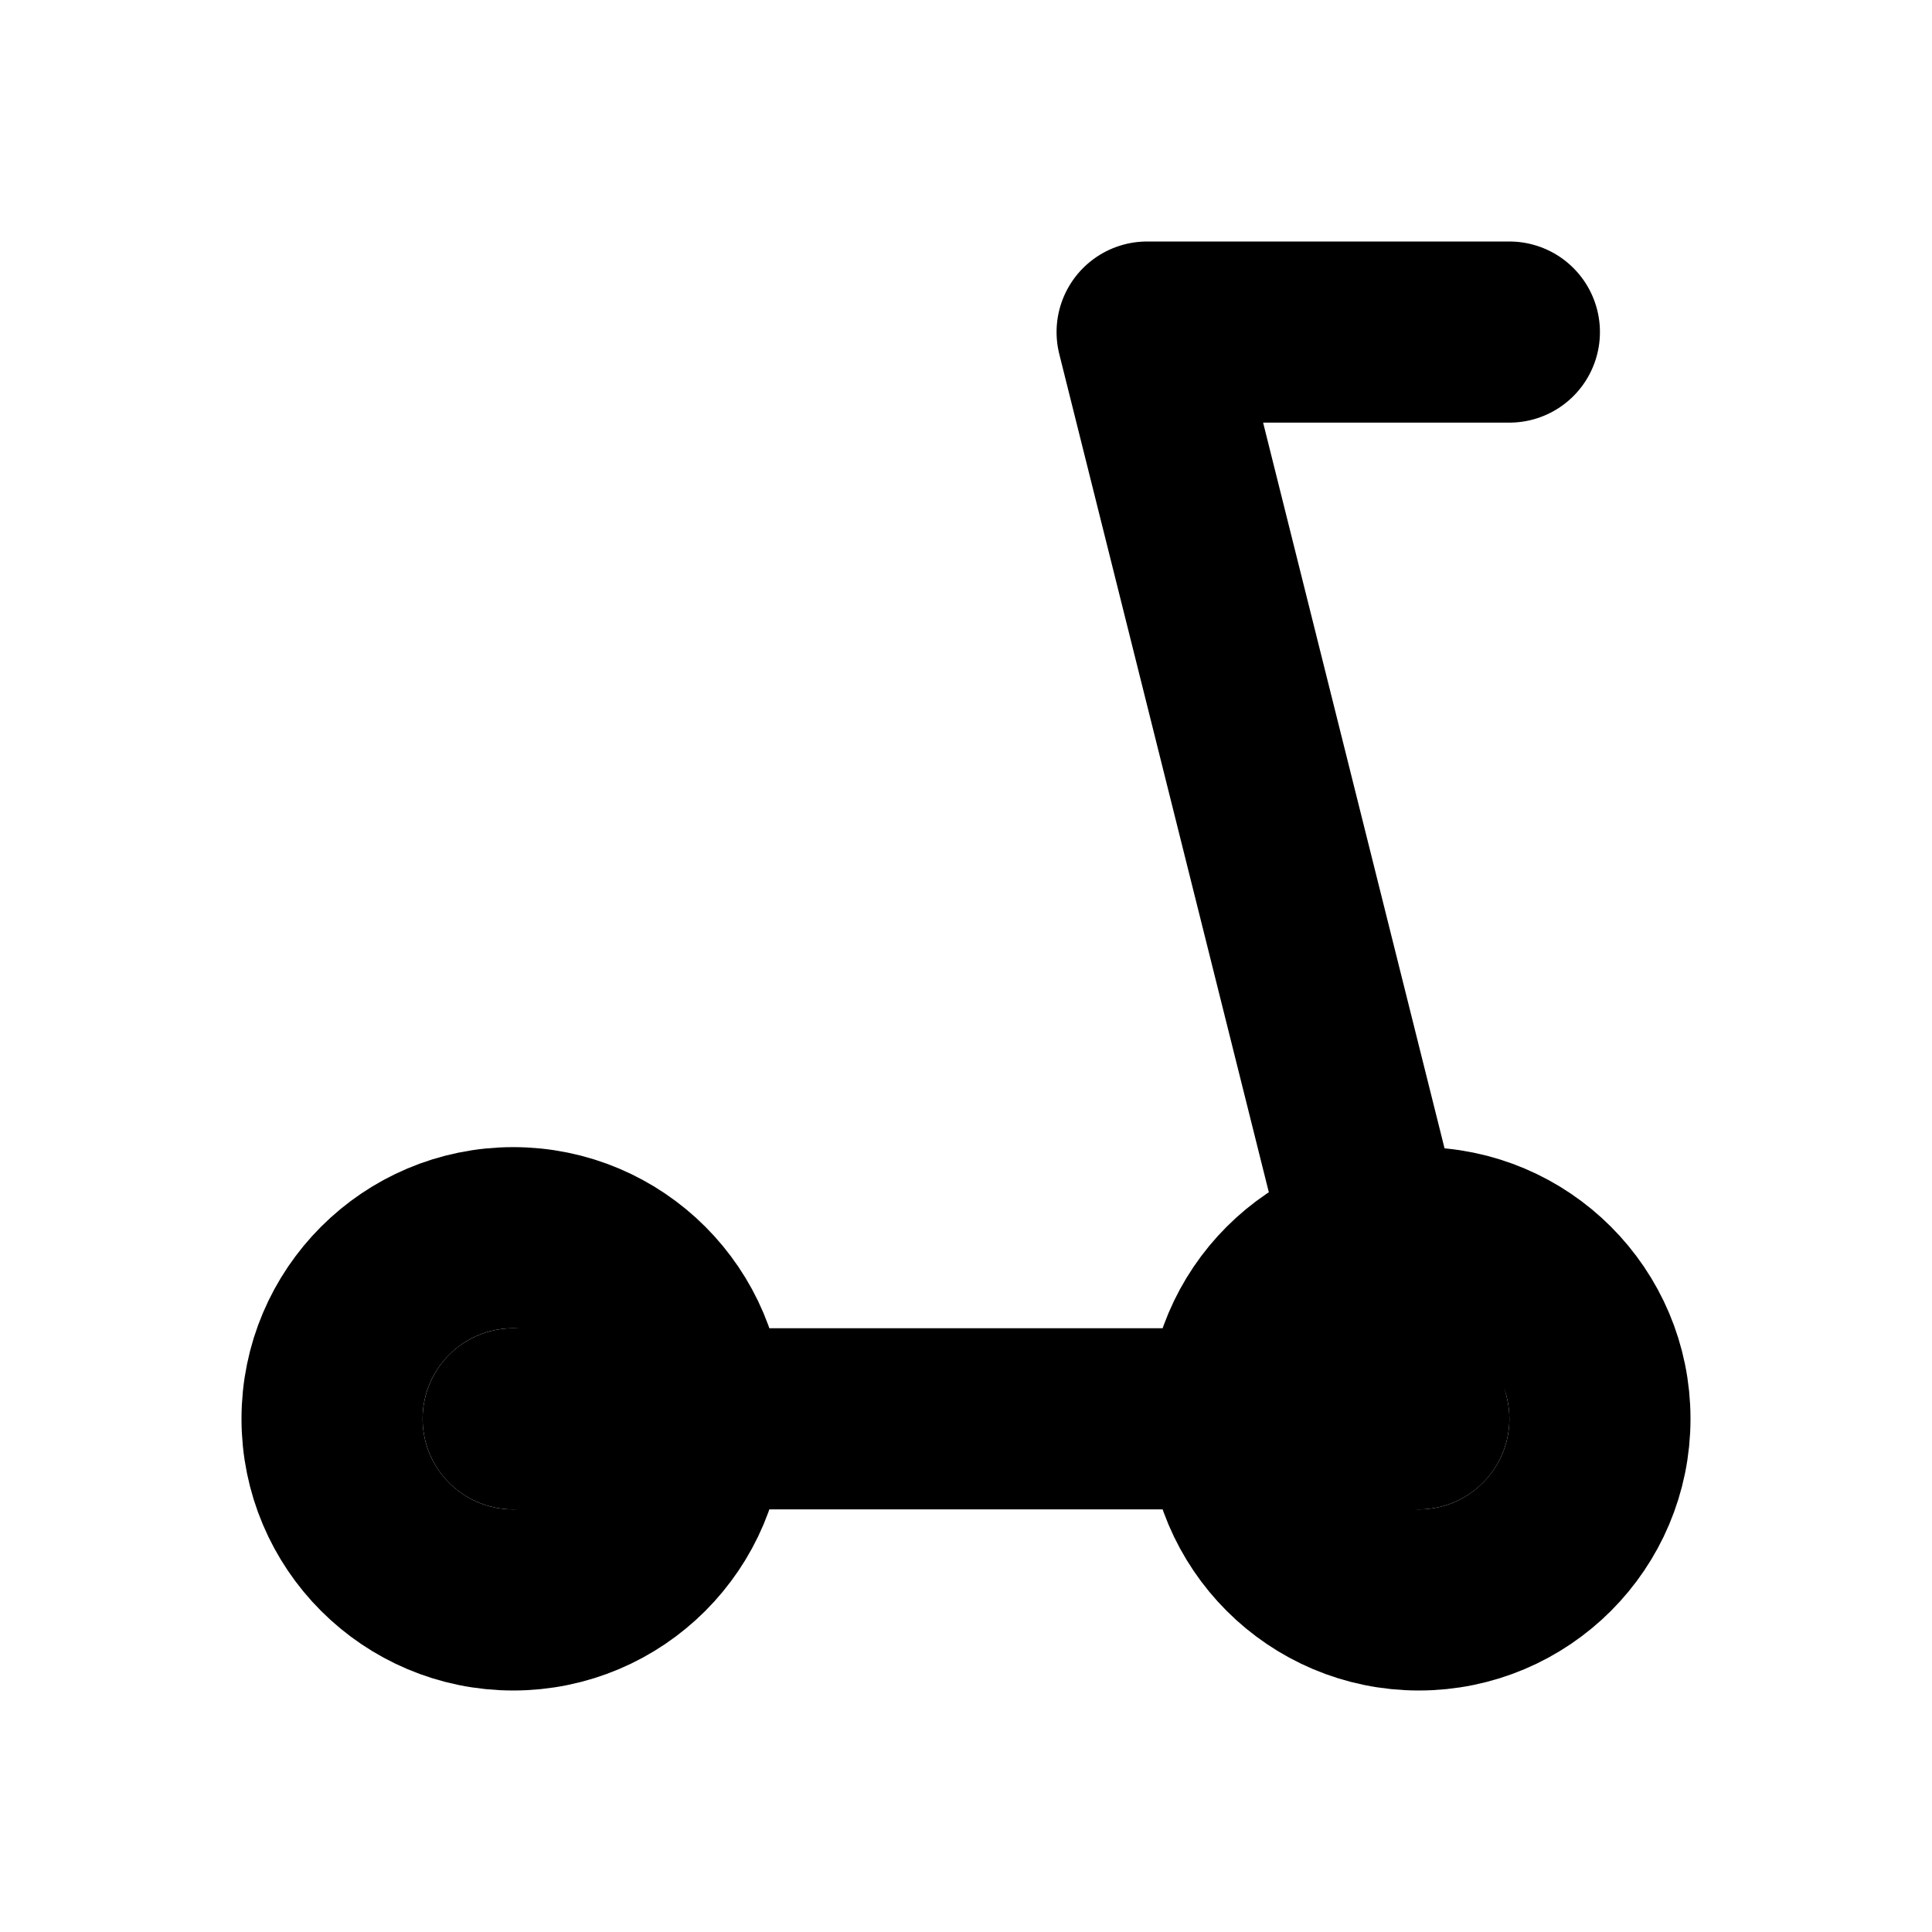
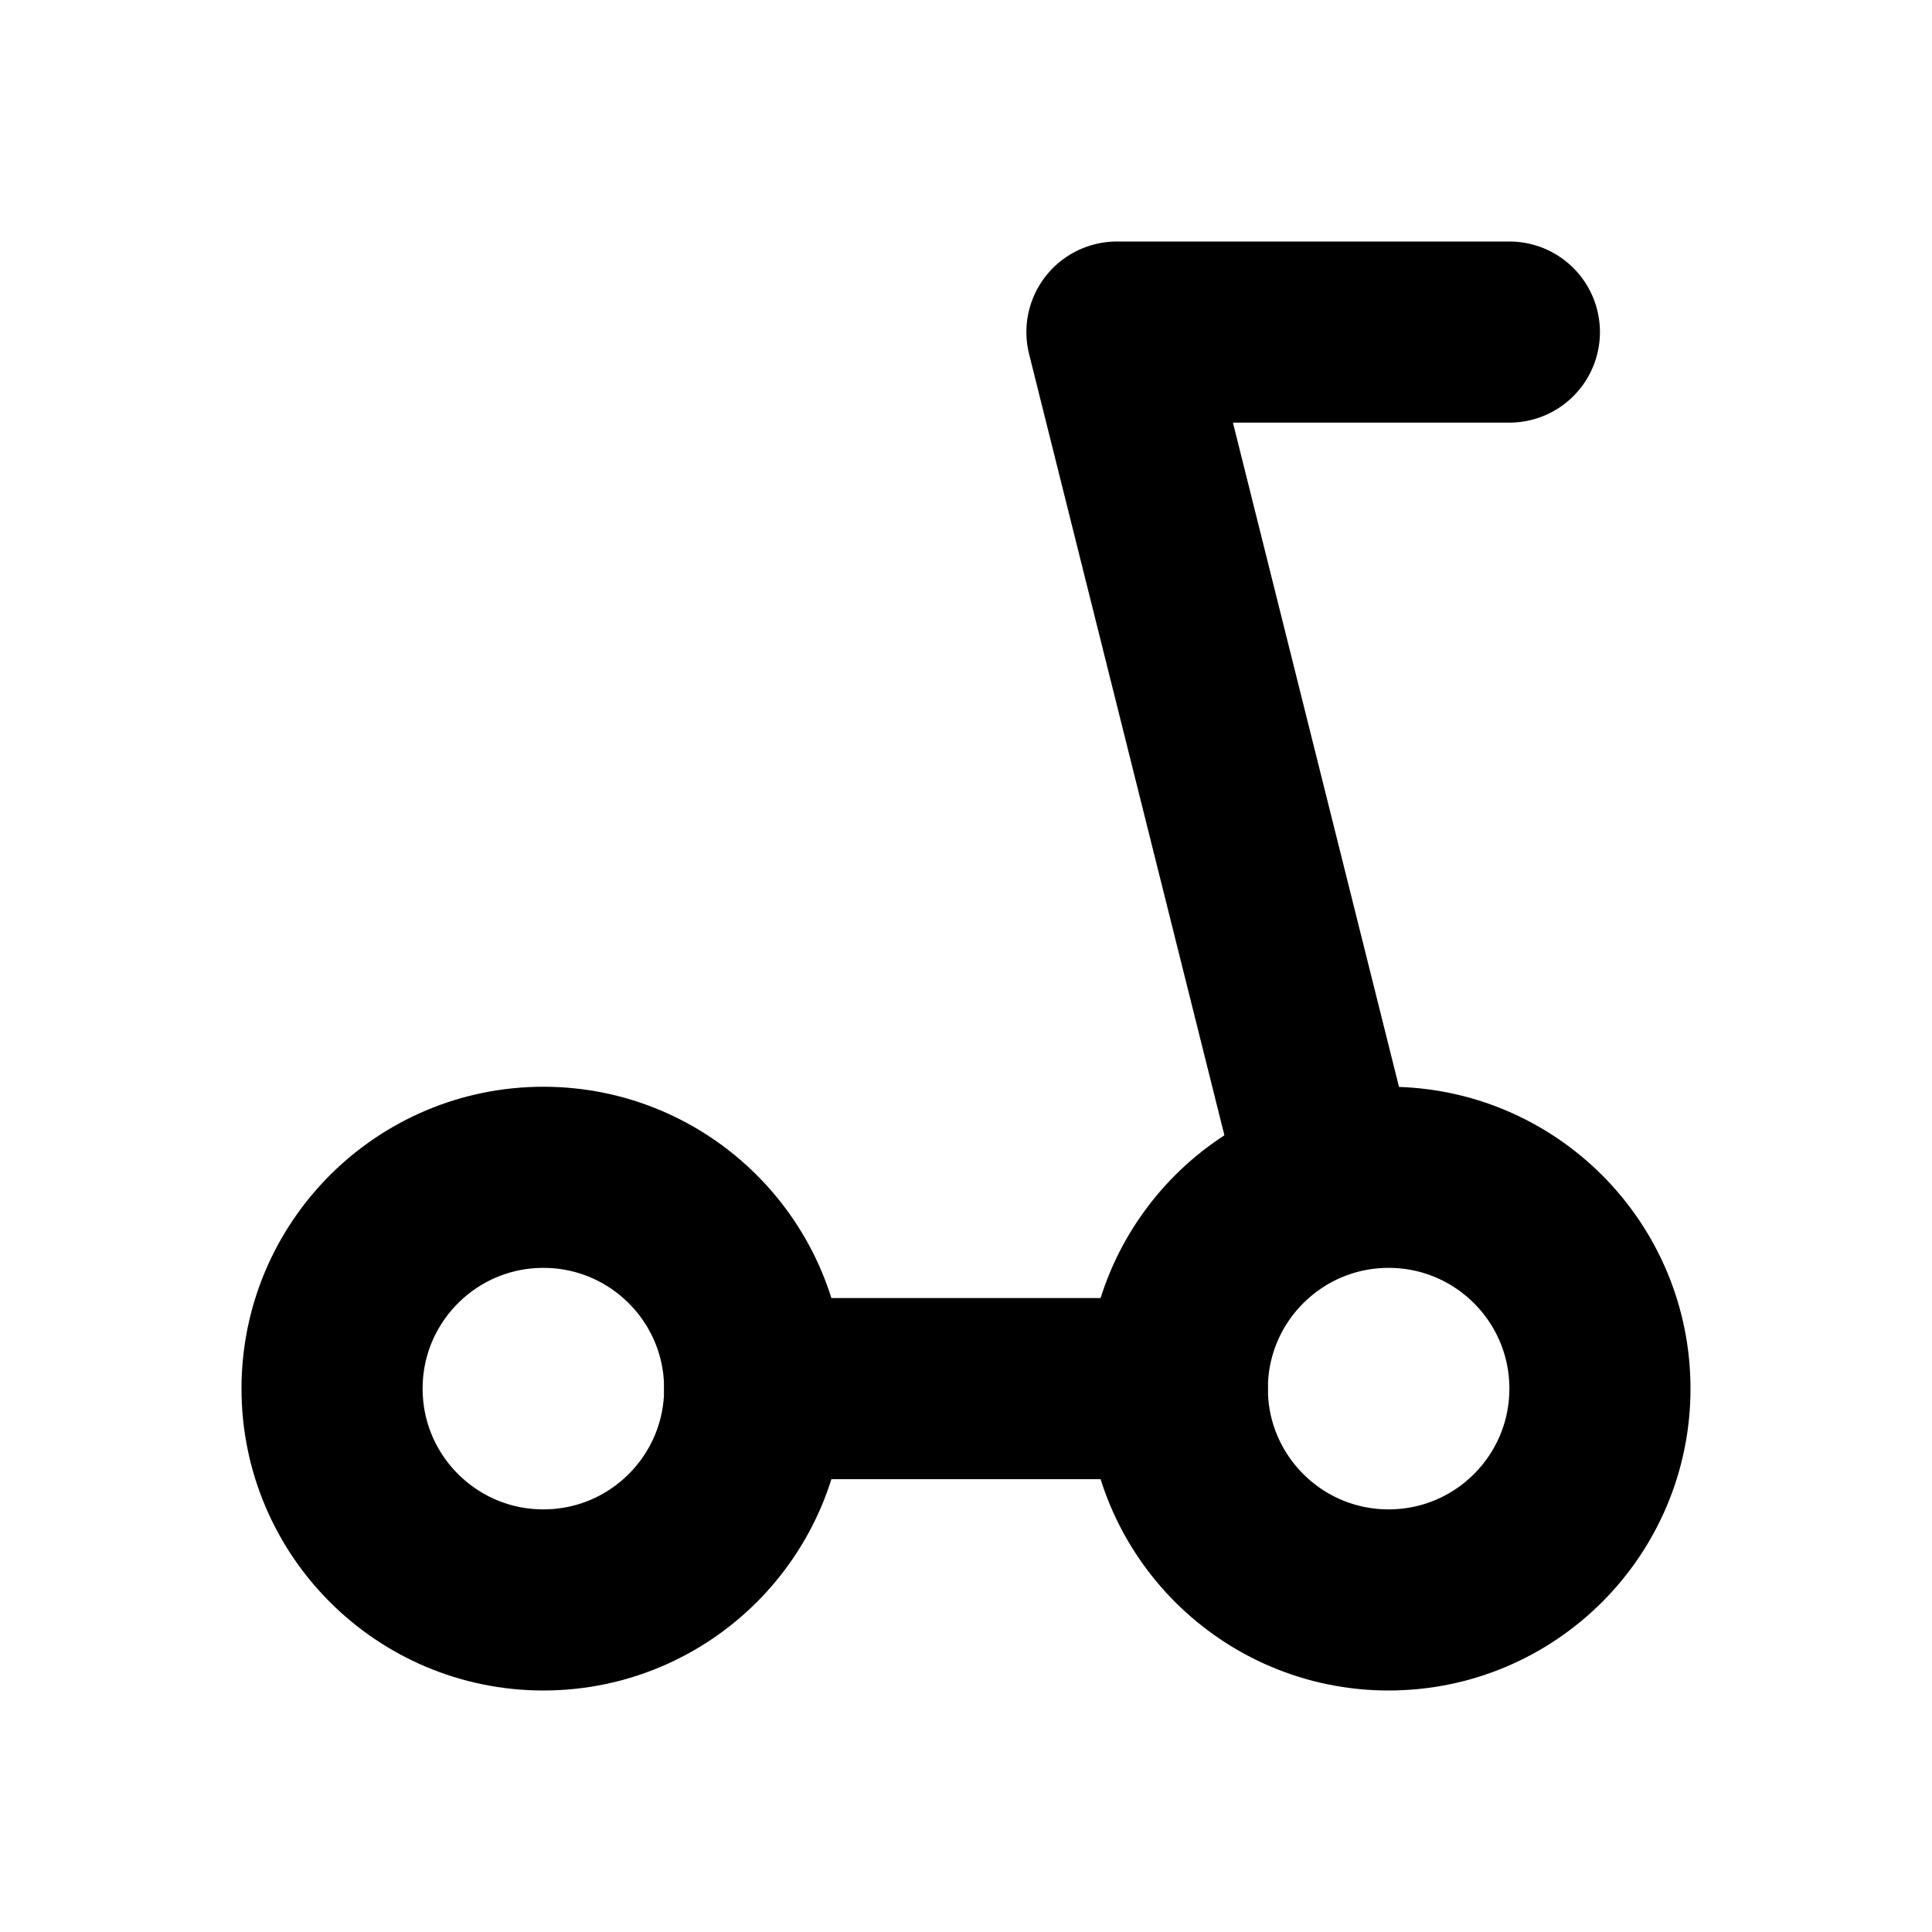
<svg xmlns="http://www.w3.org/2000/svg" width="16" height="16" viewBox="0 0 16 16" fill="none" stroke="currentColor" stroke-width="1.5" stroke-linecap="round" stroke-linejoin="round" aria-hidden="true" focusable="false">
-   <circle cx="4.25" cy="11.75" r="1.5" />
-   <circle cx="11.75" cy="11.75" r="1.5" />
-   <path d="M4.25 11.75H11.75L9.5 2.75H12.5" />
+   <circle cx="4.5" cy="11.5" r="1.75" />
+   <circle cx="11.5" cy="11.5" r="1.75" />
+   <path d="M6.25 11.5H9.75M11 9.75L9.25 2.75H12.5" />
</svg>
